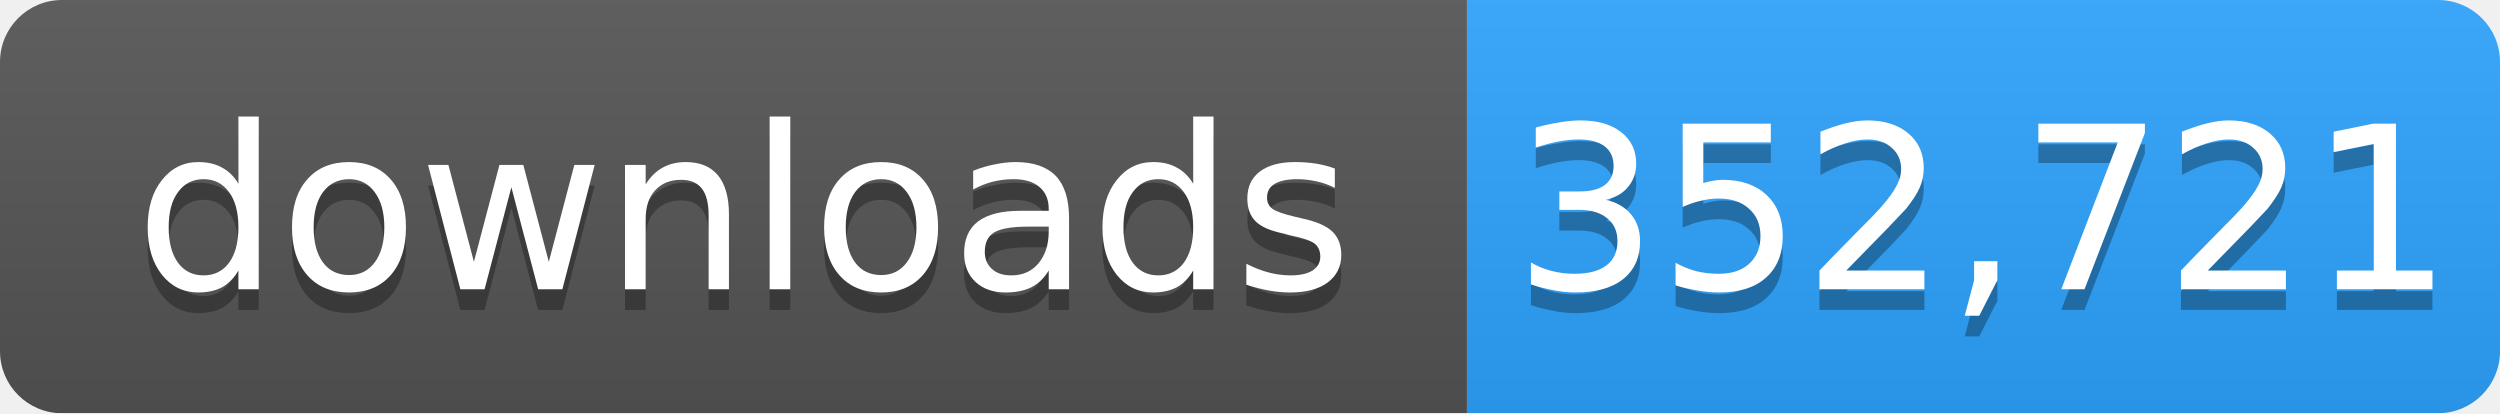
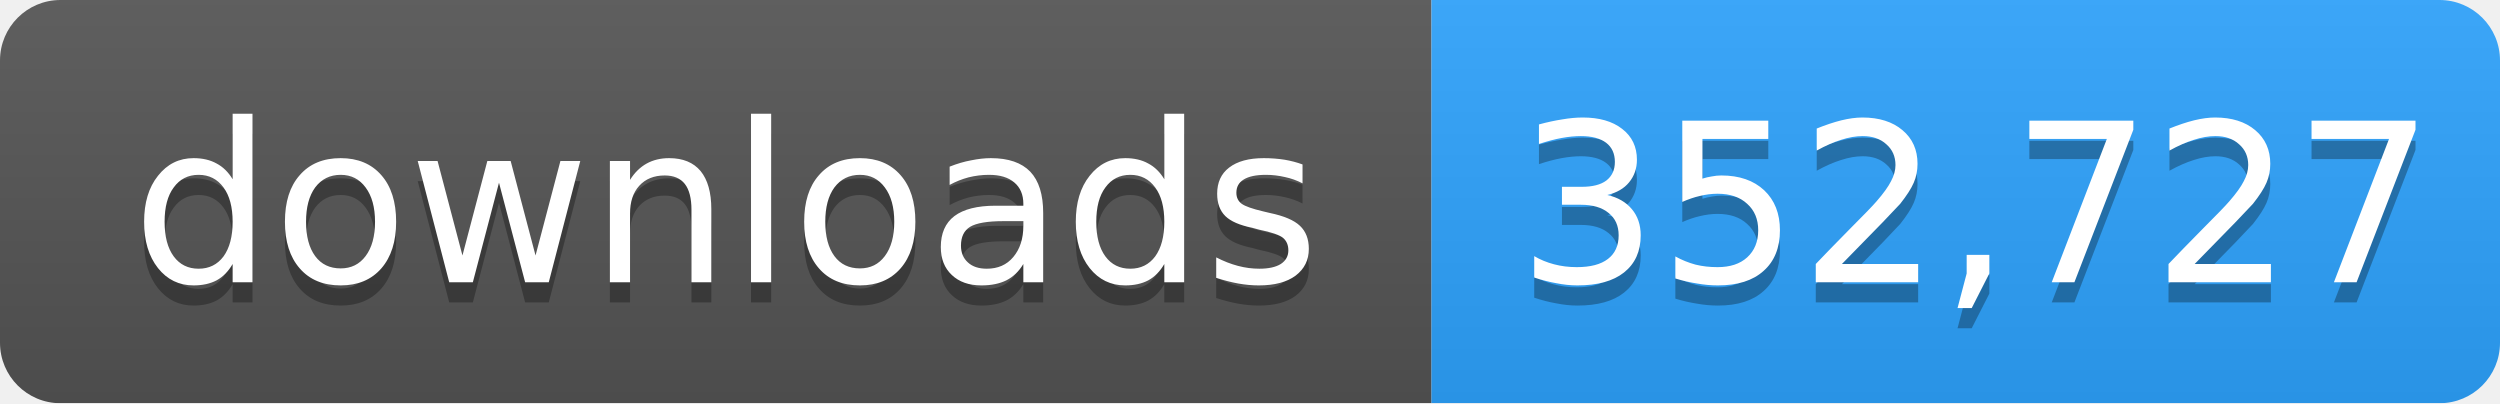
- <svg xmlns="http://www.w3.org/2000/svg" width="121" height="20" role="img" aria-label="downloads: 352,721">
+ <svg xmlns="http://www.w3.org/2000/svg" width="124" height="20" role="img" aria-label="downloads: 352,727">
  <linearGradient id="s" x2="0" y2="100%">
    <stop offset="0" stop-color="#bbb" stop-opacity=".1" />
    <stop offset="1" stop-opacity=".1" />
  </linearGradient>
  <mask id="m">
-     <rect width="121" height="20" rx="3" fill="#fff" />
+     <rect width="124" height="20" rx="3" fill="#fff" />
  </mask>
  <g mask="url(#m)">
    <rect width="71" height="20" fill="#555" />
-     <rect x="71" width="50" height="20" fill="#2ea4ff" />
-     <rect width="121" height="20" fill="url(#s)" />
+     <rect x="71" width="53" height="20" fill="#2ea4ff" />
+     <rect width="124" height="20" fill="url(#s)" />
  </g>
  <g fill="#fff" text-anchor="middle" font-family="Verdana,Geneva,DejaVu Sans,sans-serif" font-size="11">
    <text x="36" y="15" fill="#010101" fill-opacity=".3">downloads</text>
    <text x="36" y="14">downloads</text>
-     <text x="96" y="15" fill="#010101" fill-opacity=".3">352,721</text>
-     <text x="96" y="14">352,721</text>
+     <text x="98" y="15" fill="#010101" fill-opacity=".3">352,727</text>
+     <text x="98" y="14">352,727</text>
  </g>
</svg>
